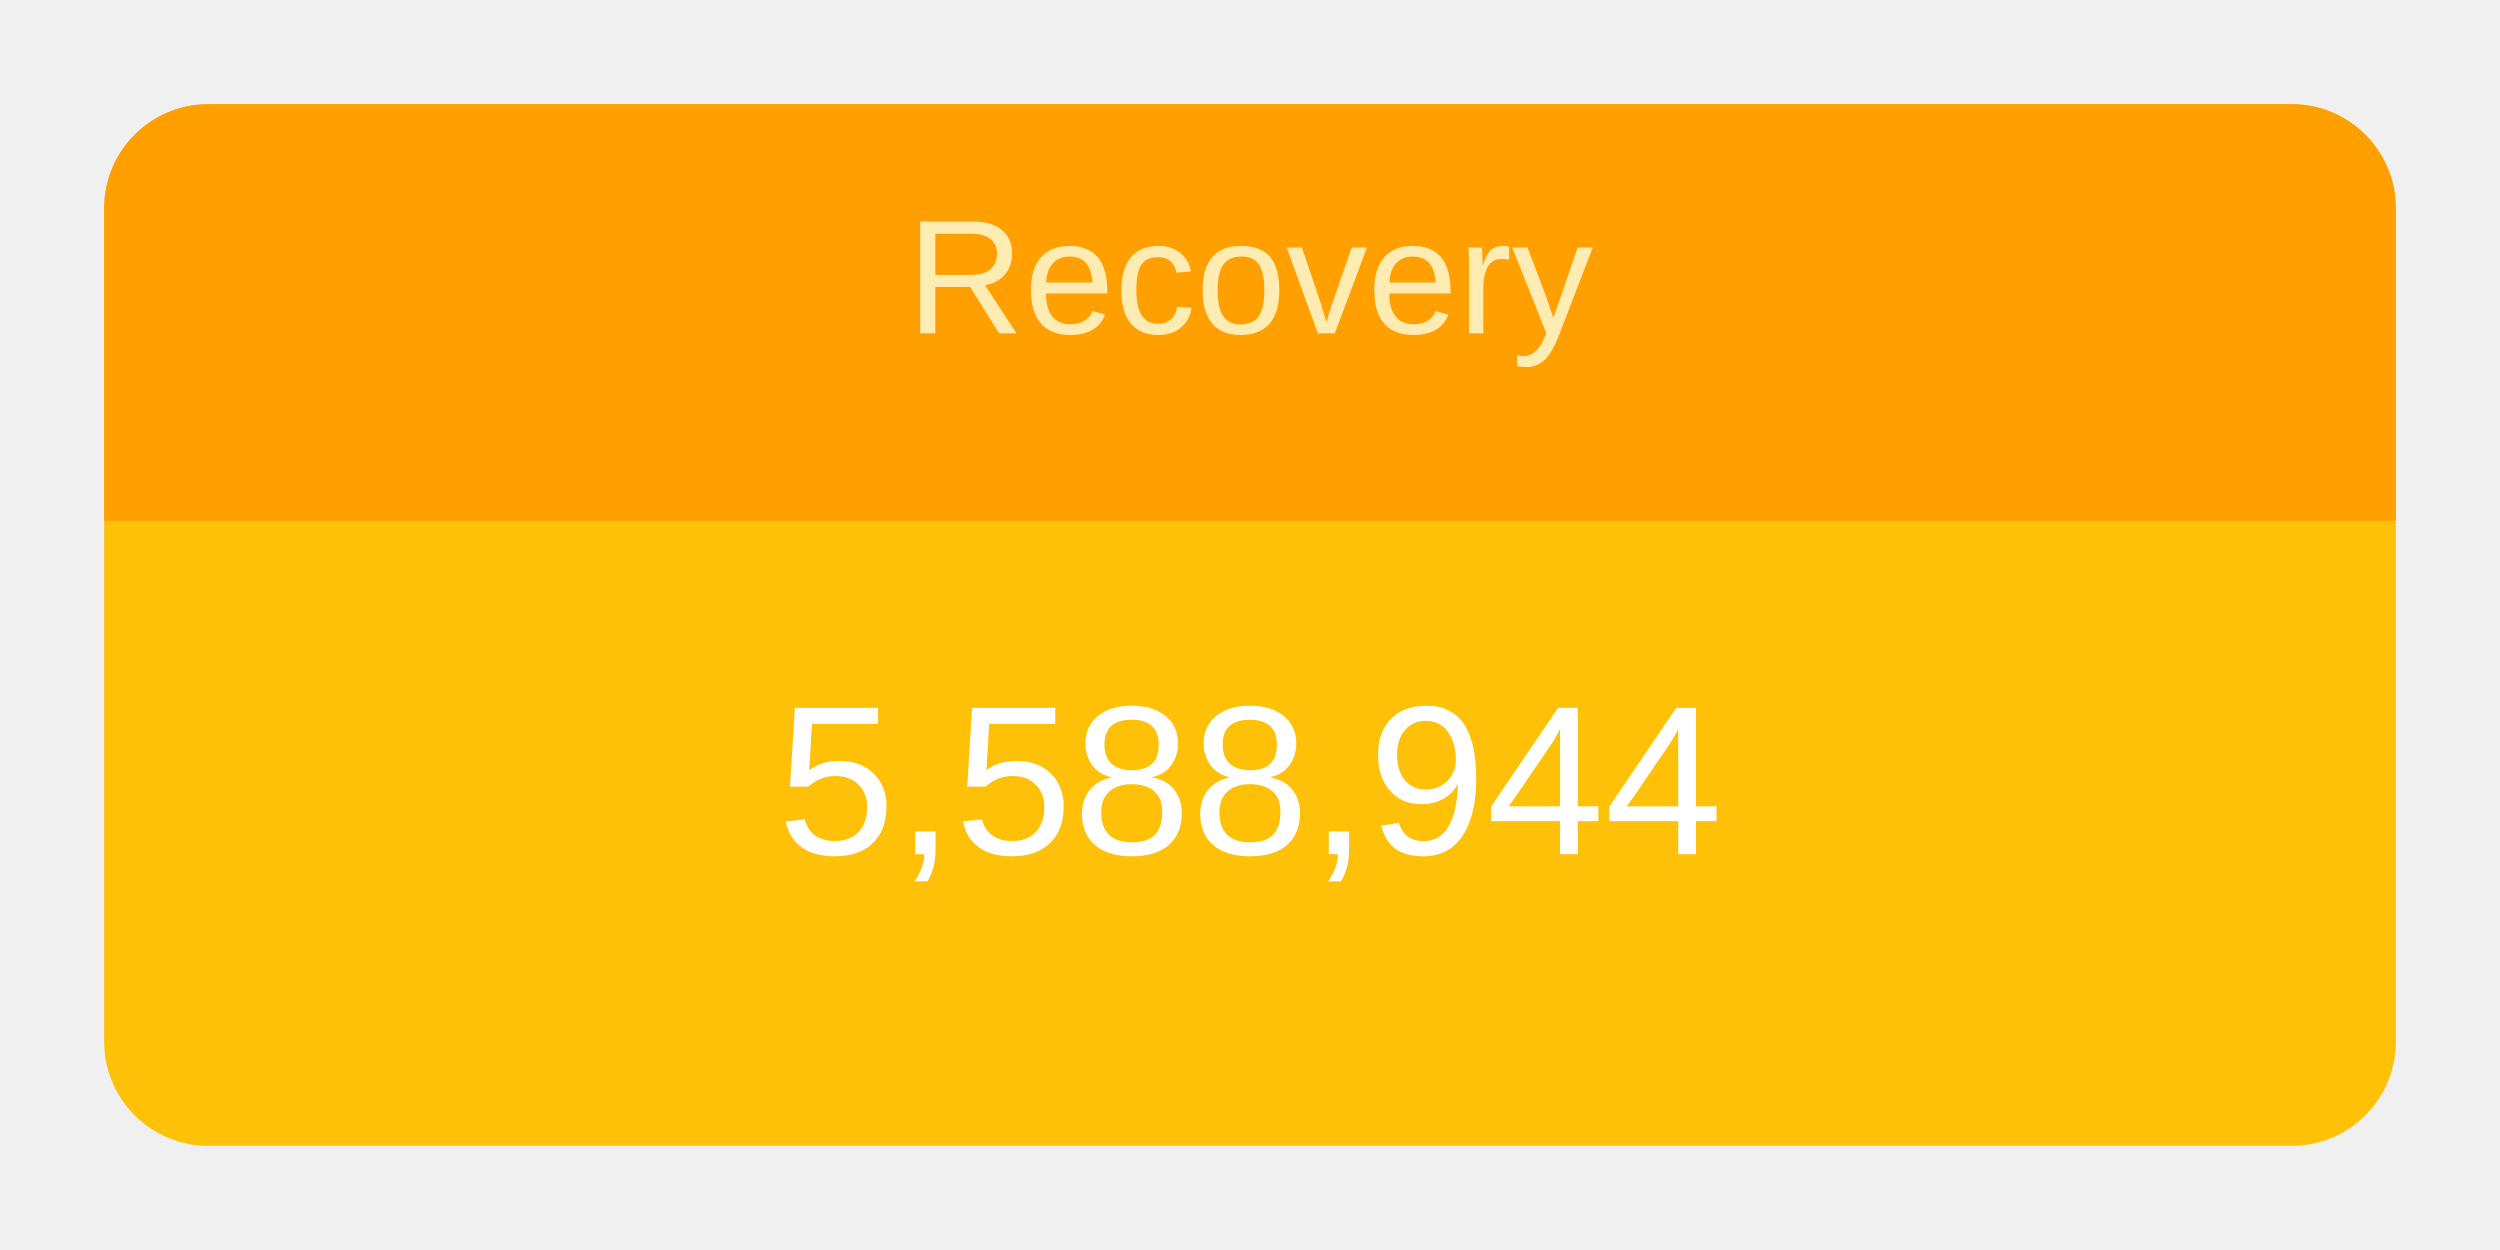
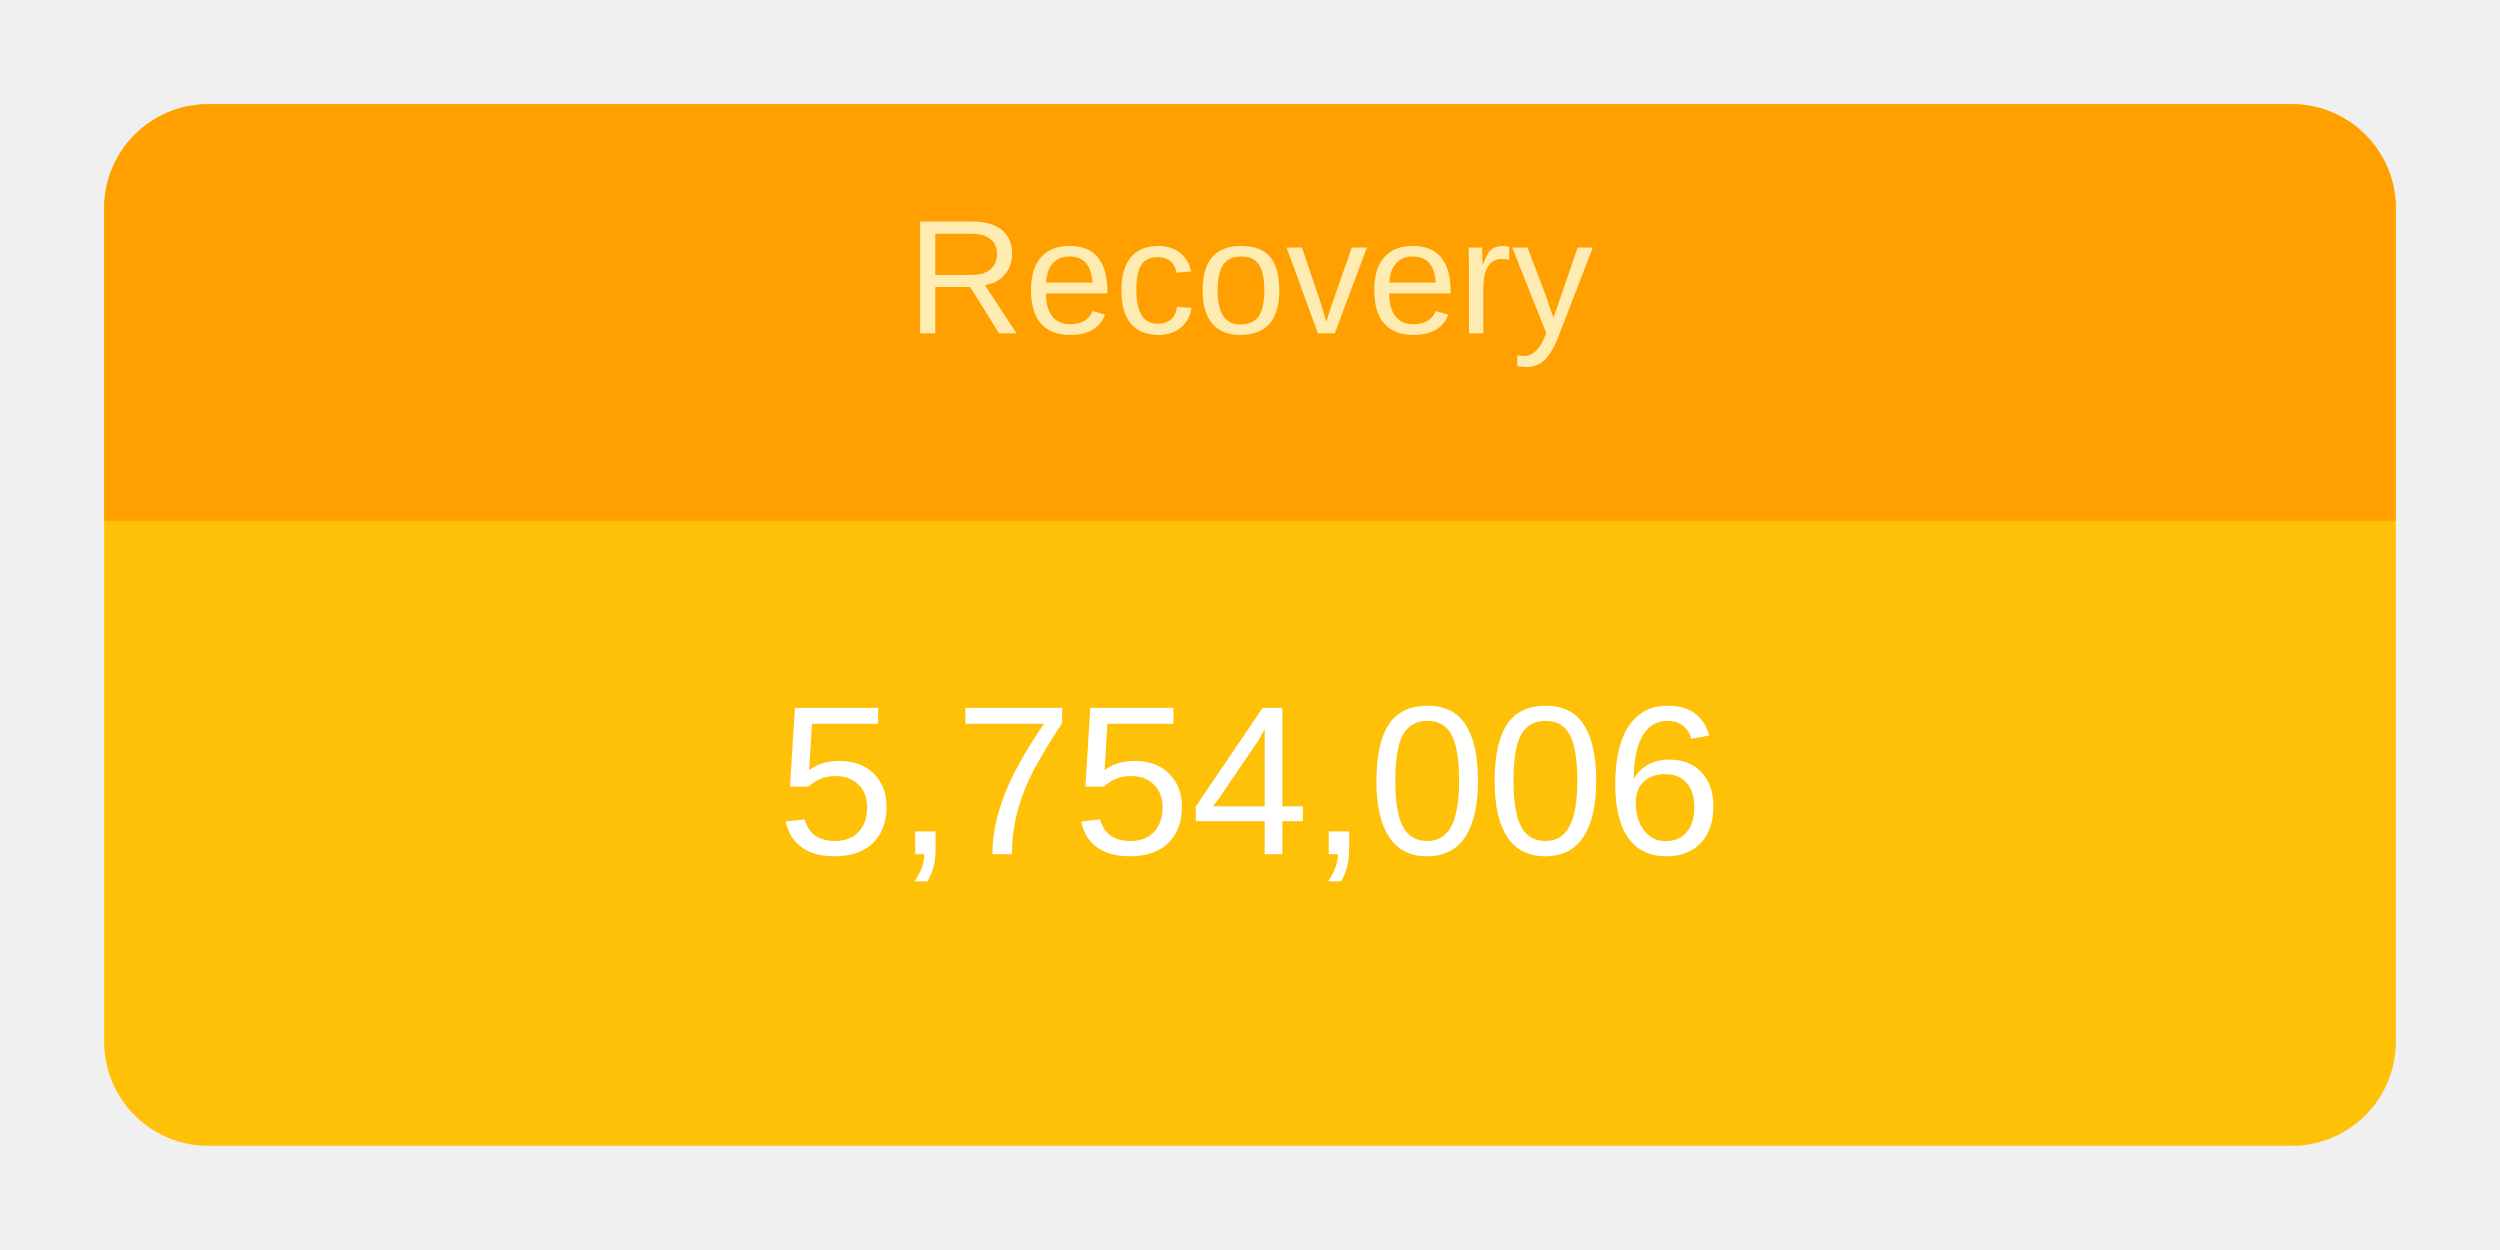
<svg xmlns="http://www.w3.org/2000/svg" height="120" viewBox="" width="240">
  <g transform="translate(10,10)">
    <rect rx="10" ry="10" width="220" height="100" style="fill: #ffc107; stroke-width: 5;" />
    <svg width="220" height="100">
      <text x="50%" y="72%" alignment-baseline="middle" text-anchor="middle" fill="white" font-size="1.7em" font-family="Arial, Helvetica, sans-serif">
-         5,588,944
+         5,754,006
      </text>
    </svg>
    <path fill="#FFA000" d=" M 210 0              a 10 10 0 0 1 10 10              v 30             h-220             v-30             a 10 10 0 0 1 10 -10" />
    <svg width="220" height="40">
      <text x="50%" y="55%" alignment-baseline="middle" text-anchor="middle" fill="#FFECB3" font-size="1.3em" font-family="Arial, Helvetica, sans-serif">
        Recovery
      </text>
    </svg>
  </g>
</svg>
